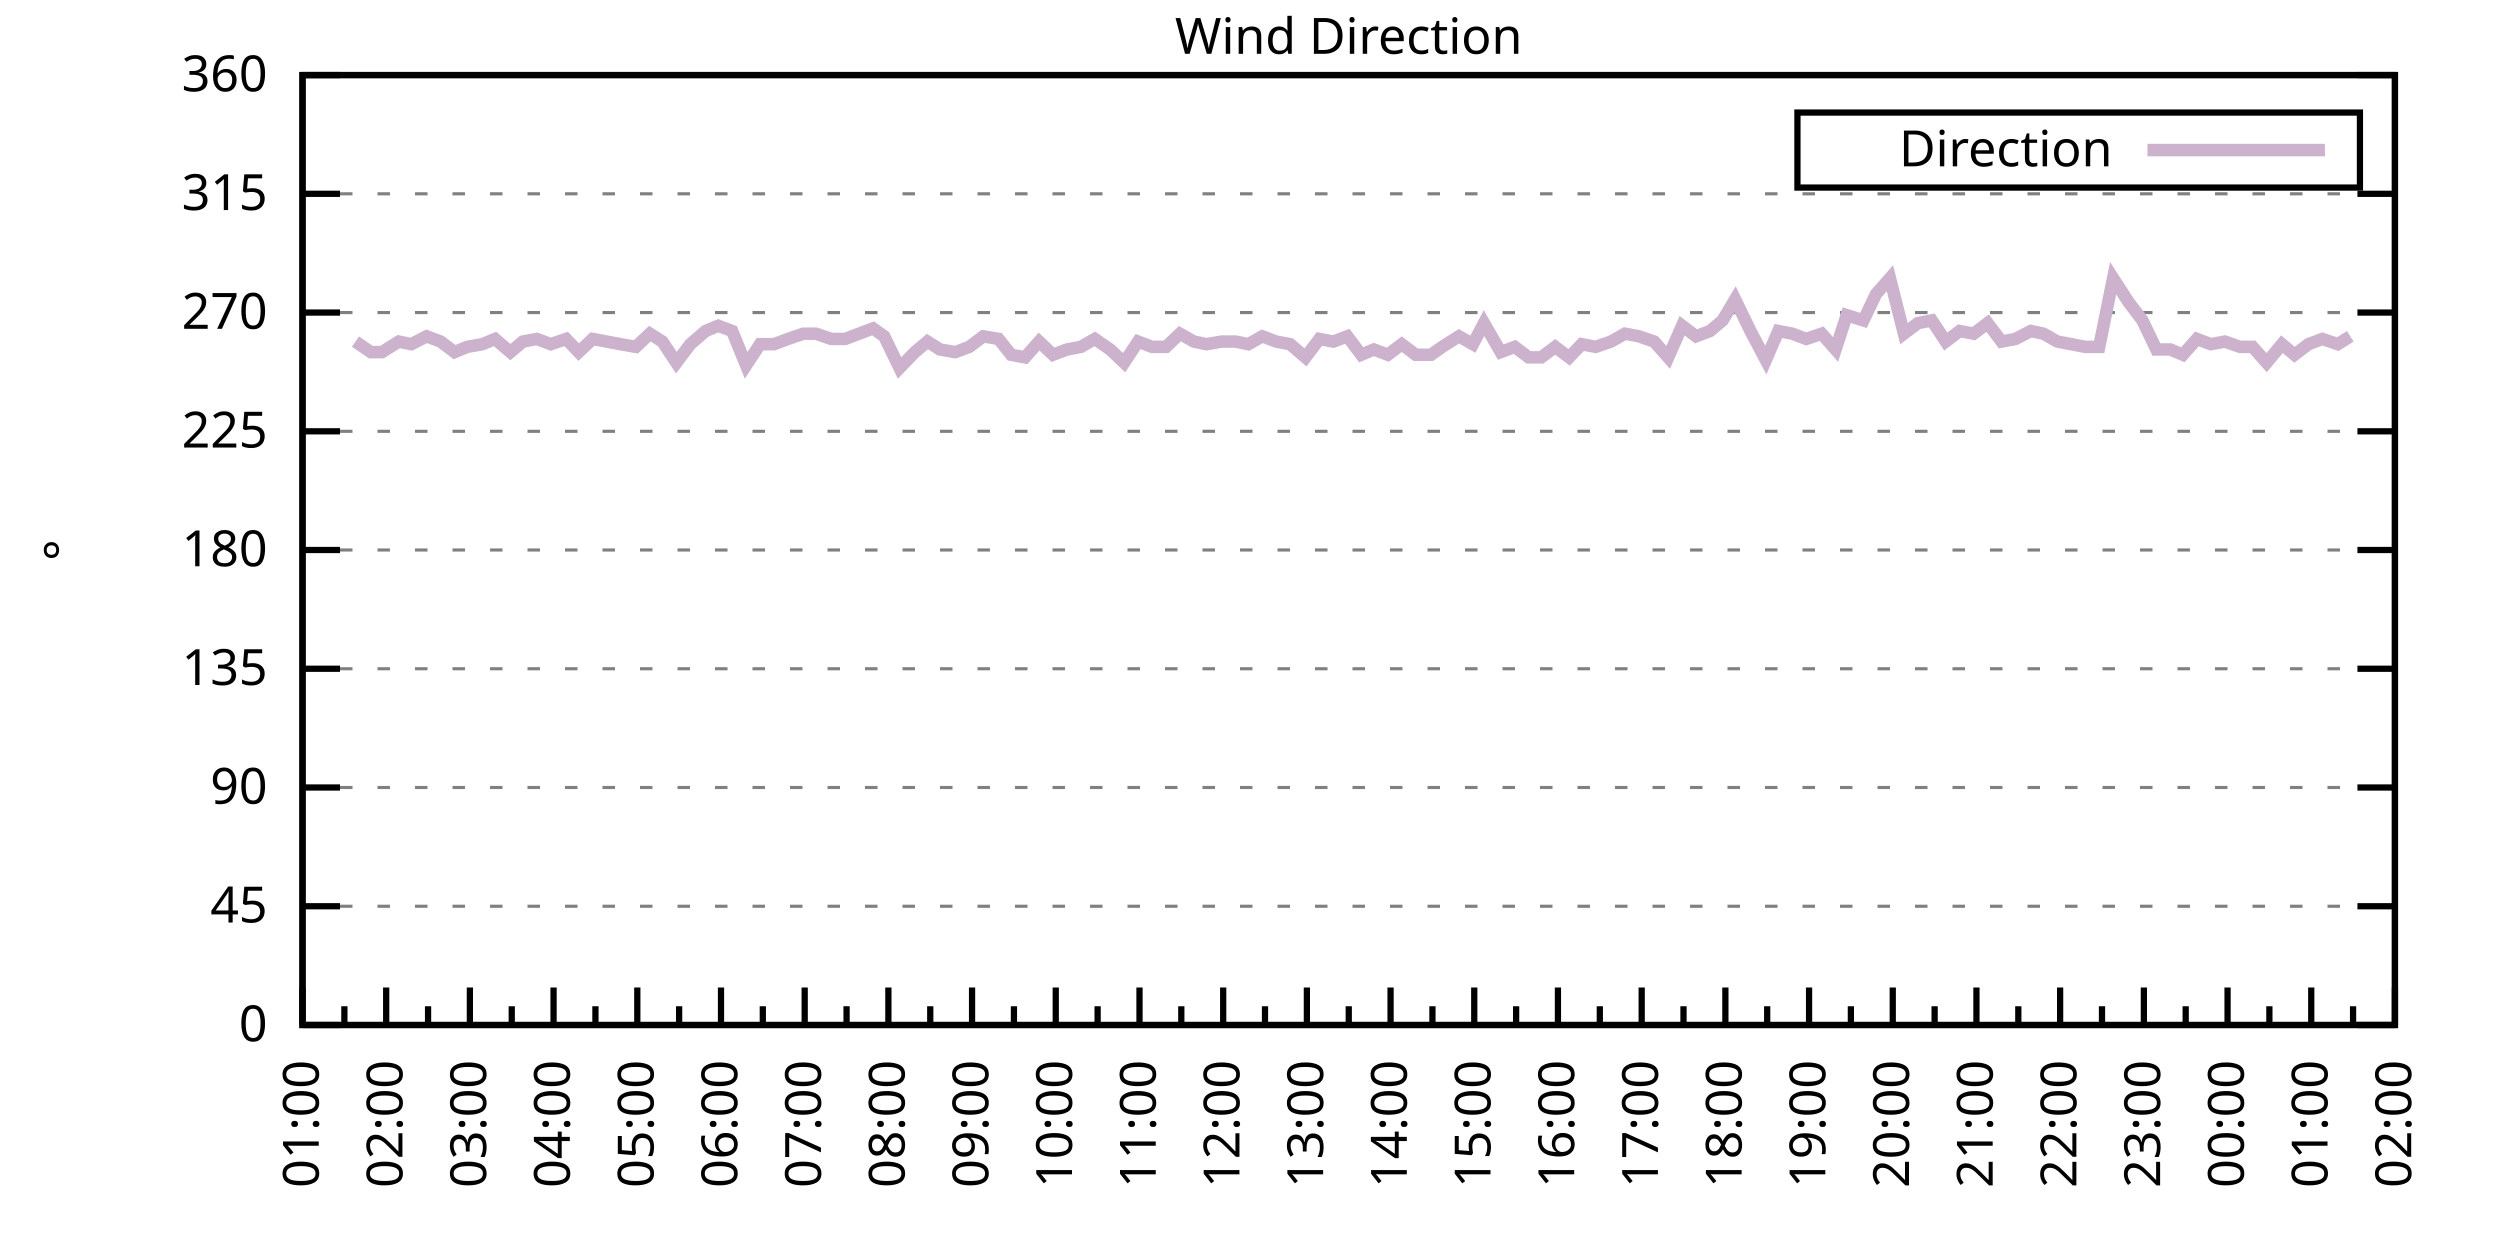
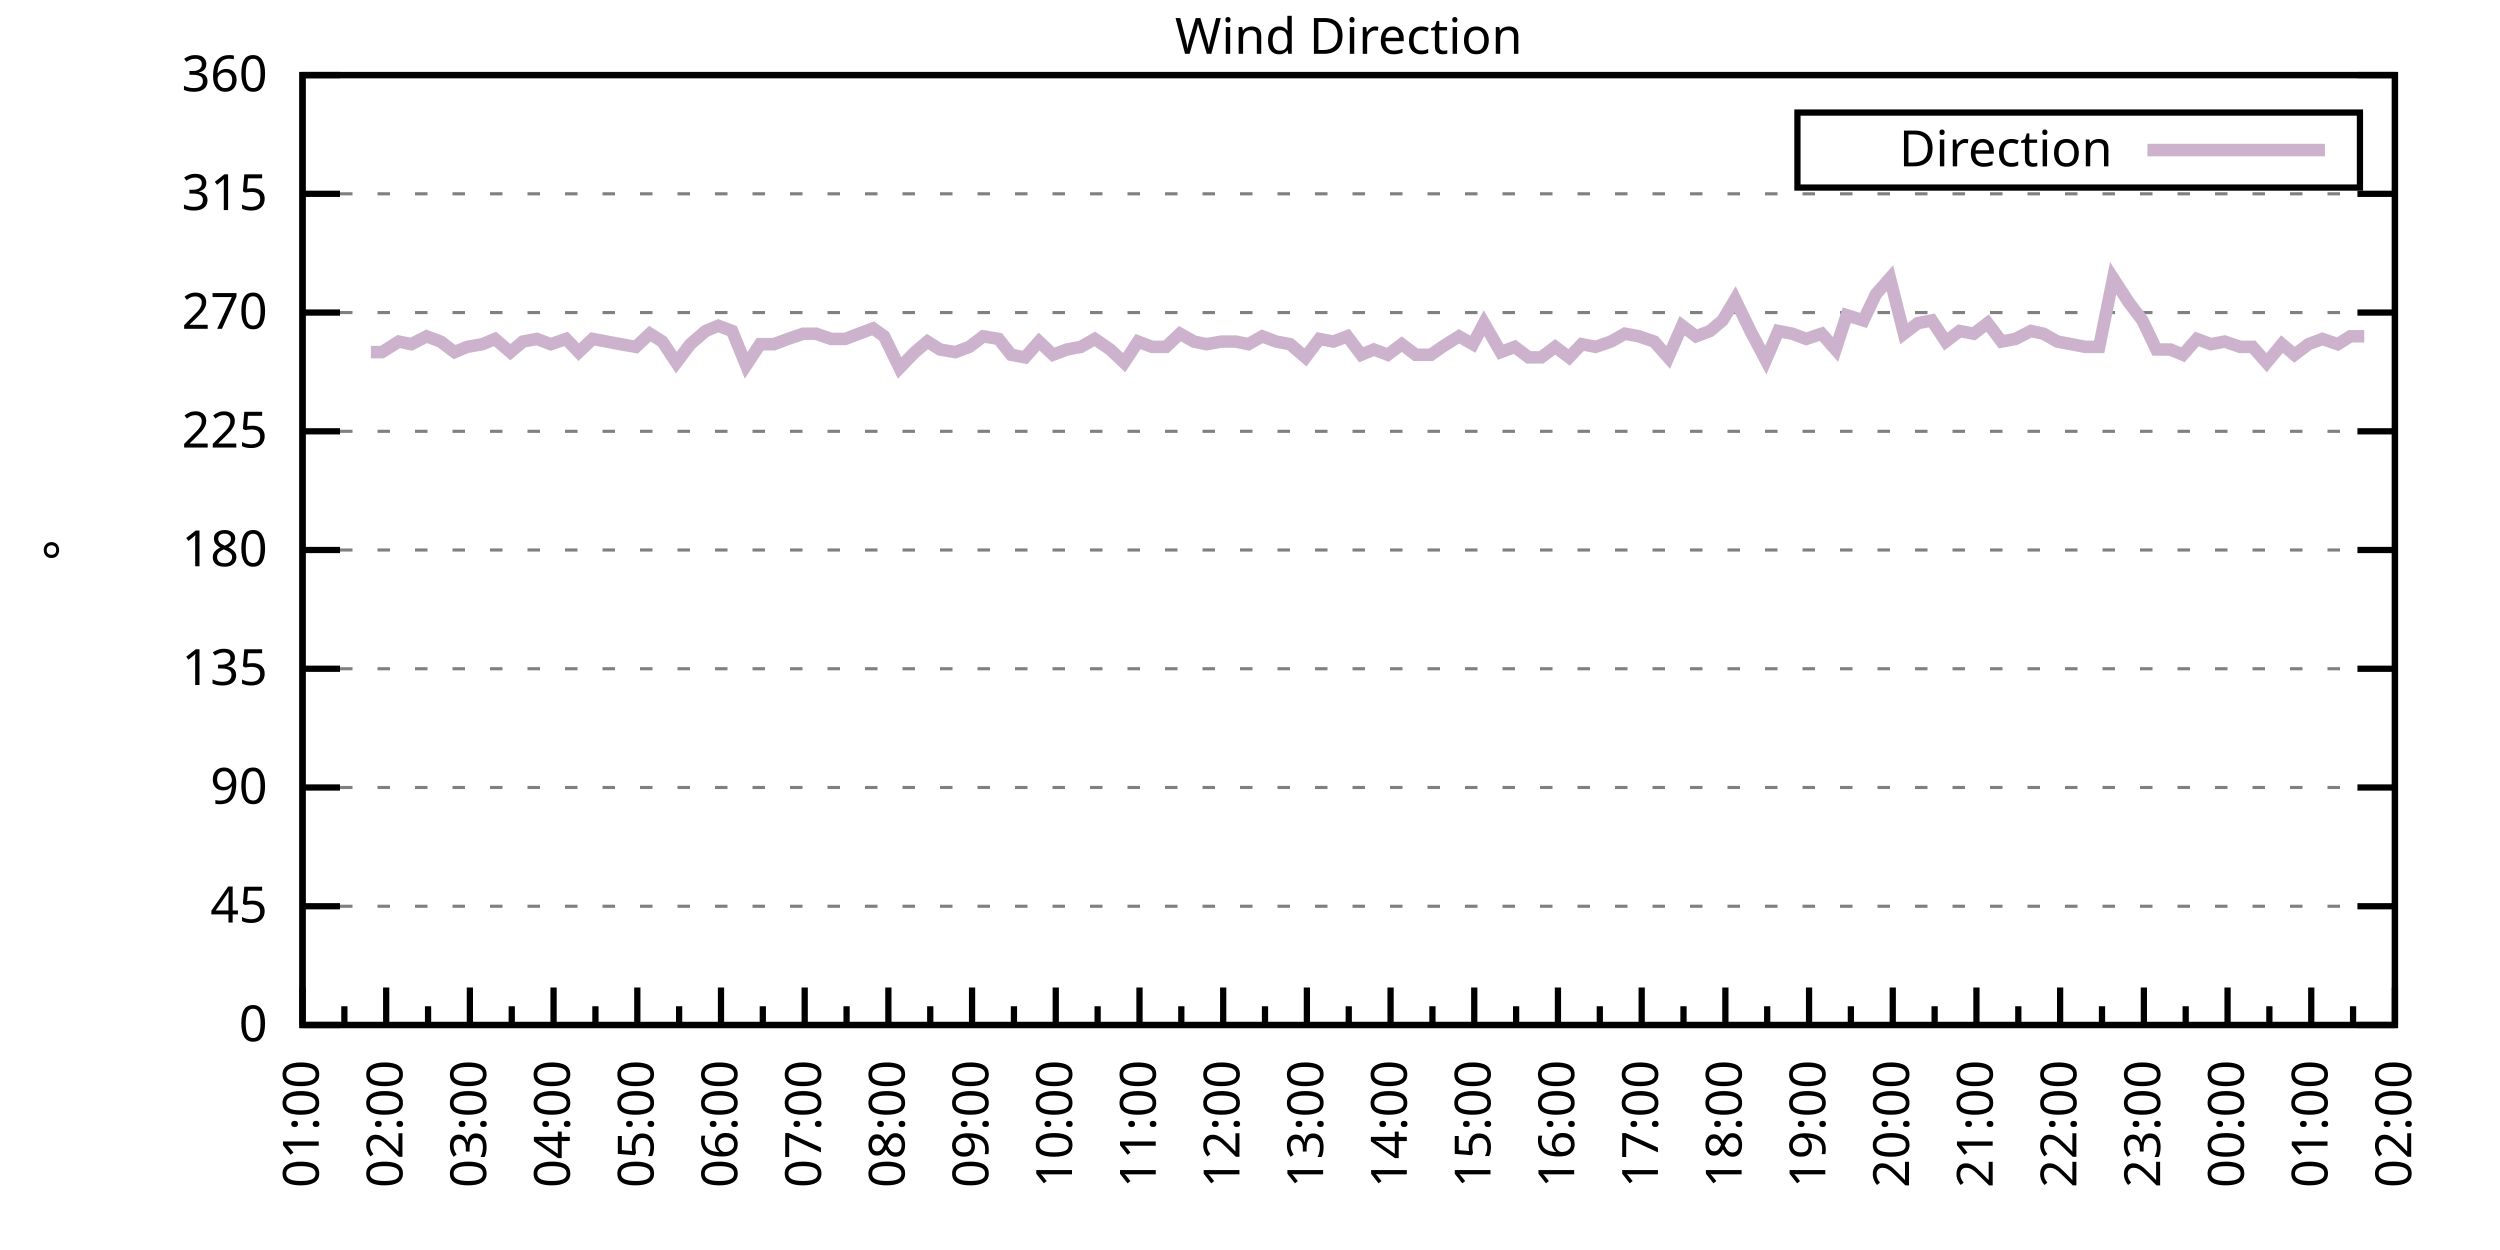
<svg xmlns="http://www.w3.org/2000/svg" xmlns:xlink="http://www.w3.org/1999/xlink" width="400" height="200" viewBox="0 0 400 200">
  <g id="gnuplot_canvas">
    <rect x="0" y="0" width="400" height="200" fill="none" />
    <defs>
      <circle id="gpDot" r="0.5" stroke-width="0.5" stroke="currentColor" />
      <path id="gpPt0" stroke-width="0.333" stroke="currentColor" d="M-1,0 h2 M0,-1 v2" />
      <path id="gpPt1" stroke-width="0.333" stroke="currentColor" d="M-1,-1 L1,1 M1,-1 L-1,1" />
      <path id="gpPt2" stroke-width="0.333" stroke="currentColor" d="M-1,0 L1,0 M0,-1 L0,1 M-1,-1 L1,1 M-1,1 L1,-1" />
      <rect id="gpPt3" stroke-width="0.333" stroke="currentColor" x="-1" y="-1" width="2" height="2" />
      <rect id="gpPt4" stroke-width="0.333" stroke="currentColor" fill="currentColor" x="-1" y="-1" width="2" height="2" />
      <circle id="gpPt5" stroke-width="0.333" stroke="currentColor" cx="0" cy="0" r="1" />
      <use xlink:href="#gpPt5" id="gpPt6" fill="currentColor" stroke="none" />
      <path id="gpPt7" stroke-width="0.333" stroke="currentColor" d="M0,-1.33 L-1.33,0.67 L1.33,0.67 z" />
      <use xlink:href="#gpPt7" id="gpPt8" fill="currentColor" stroke="none" />
      <use xlink:href="#gpPt7" id="gpPt9" stroke="currentColor" transform="rotate(180)" />
      <use xlink:href="#gpPt9" id="gpPt10" fill="currentColor" stroke="none" />
      <use xlink:href="#gpPt3" id="gpPt11" stroke="currentColor" transform="rotate(45)" />
      <use xlink:href="#gpPt11" id="gpPt12" fill="currentColor" stroke="none" />
      <path id="gpPt13" stroke-width="0.333" stroke="currentColor" d="M0,1.330 L1.265,0.411 L0.782,-1.067 L-0.782,-1.076 L-1.265,0.411 z" />
      <use xlink:href="#gpPt13" id="gpPt14" fill="currentColor" stroke="none" />
      <filter id="textbox" filterUnits="objectBoundingBox" x="0" y="0" height="1" width="1">
        <feFlood flood-color="white" flood-opacity="1" result="bgnd" />
        <feComposite in="SourceGraphic" in2="bgnd" operator="atop" />
      </filter>
      <filter id="greybox" filterUnits="objectBoundingBox" x="0" y="0" height="1" width="1">
        <feFlood flood-color="lightgrey" flood-opacity="1" result="grey" />
        <feComposite in="SourceGraphic" in2="grey" operator="atop" />
      </filter>
    </defs>
    <g fill="none" color="white" stroke="currentColor" stroke-width="1.00" stroke-linecap="butt" stroke-linejoin="miter">
</g>
    <g fill="none" color="black" stroke="currentColor" stroke-width="1.00" stroke-linecap="butt" stroke-linejoin="miter">
      <g stroke="none" shape-rendering="crispEdges">
        <polygon fill="rgb(255, 255, 255)" points="48.40,164.00 383.18,164.00 383.18,12.02 48.40,12.02 " />
      </g>
    </g>
    <g fill="none" color="black" stroke="currentColor" stroke-width="1.00" stroke-linecap="butt" stroke-linejoin="miter">
</g>
    <g fill="none" color="black" stroke="black" stroke-width="0.50" stroke-linecap="butt" stroke-linejoin="miter">
</g>
    <g fill="none" color="gray" stroke="currentColor" stroke-width="0.50" stroke-linecap="butt" stroke-linejoin="miter">
      <path stroke="gray" stroke-dasharray="2,4" class="gridline" d="M48.40,164.00 L383.19,164.00  " />
    </g>
    <g fill="none" color="gray" stroke="gray" stroke-width="1.00" stroke-linecap="butt" stroke-linejoin="miter">
</g>
    <g fill="none" color="black" stroke="currentColor" stroke-width="1.00" stroke-linecap="butt" stroke-linejoin="miter">
      <path stroke="black" d="M48.40,164.00 L54.40,164.00 M383.19,164.00 L377.19,164.00  " />
      <g transform="translate(42.80,166.60)" stroke="none" fill="black" font-family="Sans" font-size="8.00" text-anchor="end">
        <text>
          <tspan font-family="Sans"> 0</tspan>
        </text>
      </g>
    </g>
    <g fill="none" color="black" stroke="currentColor" stroke-width="1.00" stroke-linecap="butt" stroke-linejoin="miter">
</g>
    <g fill="none" color="black" stroke="black" stroke-width="0.50" stroke-linecap="butt" stroke-linejoin="miter">
</g>
    <g fill="none" color="gray" stroke="currentColor" stroke-width="0.50" stroke-linecap="butt" stroke-linejoin="miter">
      <path stroke="gray" stroke-dasharray="2,4" class="gridline" d="M48.40,145.00 L383.19,145.00  " />
    </g>
    <g fill="none" color="gray" stroke="gray" stroke-width="1.00" stroke-linecap="butt" stroke-linejoin="miter">
</g>
    <g fill="none" color="black" stroke="currentColor" stroke-width="1.00" stroke-linecap="butt" stroke-linejoin="miter">
      <path stroke="black" d="M48.40,145.00 L54.40,145.00 M383.19,145.00 L377.19,145.00  " />
      <g transform="translate(42.80,147.60)" stroke="none" fill="black" font-family="Sans" font-size="8.00" text-anchor="end">
        <text>
          <tspan font-family="Sans"> 45</tspan>
        </text>
      </g>
    </g>
    <g fill="none" color="black" stroke="currentColor" stroke-width="1.00" stroke-linecap="butt" stroke-linejoin="miter">
</g>
    <g fill="none" color="black" stroke="black" stroke-width="0.50" stroke-linecap="butt" stroke-linejoin="miter">
</g>
    <g fill="none" color="gray" stroke="currentColor" stroke-width="0.50" stroke-linecap="butt" stroke-linejoin="miter">
      <path stroke="gray" stroke-dasharray="2,4" class="gridline" d="M48.40,126.00 L383.19,126.00  " />
    </g>
    <g fill="none" color="gray" stroke="gray" stroke-width="1.00" stroke-linecap="butt" stroke-linejoin="miter">
</g>
    <g fill="none" color="black" stroke="currentColor" stroke-width="1.00" stroke-linecap="butt" stroke-linejoin="miter">
      <path stroke="black" d="M48.40,126.00 L54.40,126.00 M383.19,126.00 L377.19,126.00  " />
      <g transform="translate(42.80,128.60)" stroke="none" fill="black" font-family="Sans" font-size="8.00" text-anchor="end">
        <text>
          <tspan font-family="Sans"> 90</tspan>
        </text>
      </g>
    </g>
    <g fill="none" color="black" stroke="currentColor" stroke-width="1.00" stroke-linecap="butt" stroke-linejoin="miter">
</g>
    <g fill="none" color="black" stroke="black" stroke-width="0.50" stroke-linecap="butt" stroke-linejoin="miter">
</g>
    <g fill="none" color="gray" stroke="currentColor" stroke-width="0.50" stroke-linecap="butt" stroke-linejoin="miter">
      <path stroke="gray" stroke-dasharray="2,4" class="gridline" d="M48.40,107.00 L383.19,107.00  " />
    </g>
    <g fill="none" color="gray" stroke="gray" stroke-width="1.00" stroke-linecap="butt" stroke-linejoin="miter">
</g>
    <g fill="none" color="black" stroke="currentColor" stroke-width="1.00" stroke-linecap="butt" stroke-linejoin="miter">
      <path stroke="black" d="M48.40,107.00 L54.40,107.00 M383.19,107.00 L377.19,107.00  " />
      <g transform="translate(42.80,109.60)" stroke="none" fill="black" font-family="Sans" font-size="8.00" text-anchor="end">
        <text>
          <tspan font-family="Sans"> 135</tspan>
        </text>
      </g>
    </g>
    <g fill="none" color="black" stroke="currentColor" stroke-width="1.00" stroke-linecap="butt" stroke-linejoin="miter">
</g>
    <g fill="none" color="black" stroke="black" stroke-width="0.50" stroke-linecap="butt" stroke-linejoin="miter">
</g>
    <g fill="none" color="gray" stroke="currentColor" stroke-width="0.50" stroke-linecap="butt" stroke-linejoin="miter">
      <path stroke="gray" stroke-dasharray="2,4" class="gridline" d="M48.40,88.00 L383.19,88.00  " />
    </g>
    <g fill="none" color="gray" stroke="gray" stroke-width="1.00" stroke-linecap="butt" stroke-linejoin="miter">
</g>
    <g fill="none" color="black" stroke="currentColor" stroke-width="1.00" stroke-linecap="butt" stroke-linejoin="miter">
      <path stroke="black" d="M48.40,88.00 L54.40,88.00 M383.19,88.00 L377.19,88.00  " />
      <g transform="translate(42.80,90.60)" stroke="none" fill="black" font-family="Sans" font-size="8.00" text-anchor="end">
        <text>
          <tspan font-family="Sans"> 180</tspan>
        </text>
      </g>
    </g>
    <g fill="none" color="black" stroke="currentColor" stroke-width="1.00" stroke-linecap="butt" stroke-linejoin="miter">
</g>
    <g fill="none" color="black" stroke="black" stroke-width="0.50" stroke-linecap="butt" stroke-linejoin="miter">
</g>
    <g fill="none" color="gray" stroke="currentColor" stroke-width="0.50" stroke-linecap="butt" stroke-linejoin="miter">
      <path stroke="gray" stroke-dasharray="2,4" class="gridline" d="M48.40,69.01 L383.19,69.01  " />
    </g>
    <g fill="none" color="gray" stroke="gray" stroke-width="1.00" stroke-linecap="butt" stroke-linejoin="miter">
</g>
    <g fill="none" color="black" stroke="currentColor" stroke-width="1.00" stroke-linecap="butt" stroke-linejoin="miter">
      <path stroke="black" d="M48.40,69.01 L54.40,69.01 M383.19,69.01 L377.19,69.01  " />
      <g transform="translate(42.80,71.61)" stroke="none" fill="black" font-family="Sans" font-size="8.00" text-anchor="end">
        <text>
          <tspan font-family="Sans"> 225</tspan>
        </text>
      </g>
    </g>
    <g fill="none" color="black" stroke="currentColor" stroke-width="1.00" stroke-linecap="butt" stroke-linejoin="miter">
</g>
    <g fill="none" color="black" stroke="black" stroke-width="0.50" stroke-linecap="butt" stroke-linejoin="miter">
</g>
    <g fill="none" color="gray" stroke="currentColor" stroke-width="0.50" stroke-linecap="butt" stroke-linejoin="miter">
      <path stroke="gray" stroke-dasharray="2,4" class="gridline" d="M48.40,50.01 L383.19,50.01  " />
    </g>
    <g fill="none" color="gray" stroke="gray" stroke-width="1.00" stroke-linecap="butt" stroke-linejoin="miter">
</g>
    <g fill="none" color="black" stroke="currentColor" stroke-width="1.00" stroke-linecap="butt" stroke-linejoin="miter">
      <path stroke="black" d="M48.40,50.01 L54.40,50.01 M383.19,50.01 L377.19,50.01  " />
      <g transform="translate(42.80,52.61)" stroke="none" fill="black" font-family="Sans" font-size="8.00" text-anchor="end">
        <text>
          <tspan font-family="Sans"> 270</tspan>
        </text>
      </g>
    </g>
    <g fill="none" color="black" stroke="currentColor" stroke-width="1.00" stroke-linecap="butt" stroke-linejoin="miter">
</g>
    <g fill="none" color="black" stroke="black" stroke-width="0.50" stroke-linecap="butt" stroke-linejoin="miter">
</g>
    <g fill="none" color="gray" stroke="currentColor" stroke-width="0.50" stroke-linecap="butt" stroke-linejoin="miter">
      <path stroke="gray" stroke-dasharray="2,4" class="gridline" d="M48.40,31.01 L383.19,31.01  " />
    </g>
    <g fill="none" color="gray" stroke="gray" stroke-width="1.00" stroke-linecap="butt" stroke-linejoin="miter">
</g>
    <g fill="none" color="black" stroke="currentColor" stroke-width="1.00" stroke-linecap="butt" stroke-linejoin="miter">
      <path stroke="black" d="M48.40,31.01 L54.40,31.01 M383.19,31.01 L377.19,31.01  " />
      <g transform="translate(42.80,33.61)" stroke="none" fill="black" font-family="Sans" font-size="8.00" text-anchor="end">
        <text>
          <tspan font-family="Sans"> 315</tspan>
        </text>
      </g>
    </g>
    <g fill="none" color="black" stroke="currentColor" stroke-width="1.00" stroke-linecap="butt" stroke-linejoin="miter">
</g>
    <g fill="none" color="black" stroke="black" stroke-width="0.50" stroke-linecap="butt" stroke-linejoin="miter">
</g>
    <g fill="none" color="gray" stroke="currentColor" stroke-width="0.50" stroke-linecap="butt" stroke-linejoin="miter">
      <path stroke="gray" stroke-dasharray="2,4" class="gridline" d="M48.40,12.01 L383.19,12.01  " />
    </g>
    <g fill="none" color="gray" stroke="gray" stroke-width="1.00" stroke-linecap="butt" stroke-linejoin="miter">
</g>
    <g fill="none" color="black" stroke="currentColor" stroke-width="1.00" stroke-linecap="butt" stroke-linejoin="miter">
      <path stroke="black" d="M48.40,12.01 L54.40,12.01 M383.19,12.01 L377.19,12.01  " />
      <g transform="translate(42.80,14.61)" stroke="none" fill="black" font-family="Sans" font-size="8.00" text-anchor="end">
        <text>
          <tspan font-family="Sans"> 360</tspan>
        </text>
      </g>
    </g>
    <g fill="none" color="black" stroke="currentColor" stroke-width="1.00" stroke-linecap="butt" stroke-linejoin="miter">
      <path stroke="black" d="M48.40,164.00 L48.40,158.00  " />
      <g transform="translate(51.00,169.60) rotate(270)" stroke="none" fill="black" font-family="Sans" font-size="8.00" text-anchor="end">
        <text>
          <tspan font-family="Sans">01:00</tspan>
        </text>
      </g>
    </g>
    <g fill="none" color="black" stroke="currentColor" stroke-width="1.00" stroke-linecap="butt" stroke-linejoin="miter">
      <path stroke="black" d="M55.10,164.00 L55.10,161.00 M61.79,164.00 L61.79,158.00  " />
      <g transform="translate(64.39,169.60) rotate(270)" stroke="none" fill="black" font-family="Sans" font-size="8.00" text-anchor="end">
        <text>
          <tspan font-family="Sans">02:00</tspan>
        </text>
      </g>
    </g>
    <g fill="none" color="black" stroke="currentColor" stroke-width="1.00" stroke-linecap="butt" stroke-linejoin="miter">
      <path stroke="black" d="M68.49,164.00 L68.49,161.00 M75.18,164.00 L75.18,158.00  " />
      <g transform="translate(77.78,169.60) rotate(270)" stroke="none" fill="black" font-family="Sans" font-size="8.00" text-anchor="end">
        <text>
          <tspan font-family="Sans">03:00</tspan>
        </text>
      </g>
    </g>
    <g fill="none" color="black" stroke="currentColor" stroke-width="1.00" stroke-linecap="butt" stroke-linejoin="miter">
      <path stroke="black" d="M81.88,164.00 L81.88,161.00 M88.57,164.00 L88.57,158.00  " />
      <g transform="translate(91.17,169.60) rotate(270)" stroke="none" fill="black" font-family="Sans" font-size="8.00" text-anchor="end">
        <text>
          <tspan font-family="Sans">04:00</tspan>
        </text>
      </g>
    </g>
    <g fill="none" color="black" stroke="currentColor" stroke-width="1.00" stroke-linecap="butt" stroke-linejoin="miter">
      <path stroke="black" d="M95.27,164.00 L95.27,161.00 M101.97,164.00 L101.97,158.00  " />
      <g transform="translate(104.57,169.60) rotate(270)" stroke="none" fill="black" font-family="Sans" font-size="8.00" text-anchor="end">
        <text>
          <tspan font-family="Sans">05:00</tspan>
        </text>
      </g>
    </g>
    <g fill="none" color="black" stroke="currentColor" stroke-width="1.00" stroke-linecap="butt" stroke-linejoin="miter">
      <path stroke="black" d="M108.66,164.00 L108.66,161.00 M115.36,164.00 L115.36,158.00  " />
      <g transform="translate(117.96,169.60) rotate(270)" stroke="none" fill="black" font-family="Sans" font-size="8.00" text-anchor="end">
        <text>
          <tspan font-family="Sans">06:00</tspan>
        </text>
      </g>
    </g>
    <g fill="none" color="black" stroke="currentColor" stroke-width="1.00" stroke-linecap="butt" stroke-linejoin="miter">
      <path stroke="black" d="M122.05,164.00 L122.05,161.00 M128.75,164.00 L128.75,158.00  " />
      <g transform="translate(131.35,169.60) rotate(270)" stroke="none" fill="black" font-family="Sans" font-size="8.00" text-anchor="end">
        <text>
          <tspan font-family="Sans">07:00</tspan>
        </text>
      </g>
    </g>
    <g fill="none" color="black" stroke="currentColor" stroke-width="1.00" stroke-linecap="butt" stroke-linejoin="miter">
      <path stroke="black" d="M135.45,164.00 L135.45,161.00 M142.14,164.00 L142.14,158.00  " />
      <g transform="translate(144.74,169.60) rotate(270)" stroke="none" fill="black" font-family="Sans" font-size="8.00" text-anchor="end">
        <text>
          <tspan font-family="Sans">08:00</tspan>
        </text>
      </g>
    </g>
    <g fill="none" color="black" stroke="currentColor" stroke-width="1.00" stroke-linecap="butt" stroke-linejoin="miter">
      <path stroke="black" d="M148.84,164.00 L148.84,161.00 M155.53,164.00 L155.53,158.00  " />
      <g transform="translate(158.13,169.60) rotate(270)" stroke="none" fill="black" font-family="Sans" font-size="8.00" text-anchor="end">
        <text>
          <tspan font-family="Sans">09:00</tspan>
        </text>
      </g>
    </g>
    <g fill="none" color="black" stroke="currentColor" stroke-width="1.00" stroke-linecap="butt" stroke-linejoin="miter">
      <path stroke="black" d="M162.23,164.00 L162.23,161.00 M168.92,164.00 L168.92,158.00  " />
      <g transform="translate(171.52,169.60) rotate(270)" stroke="none" fill="black" font-family="Sans" font-size="8.00" text-anchor="end">
        <text>
          <tspan font-family="Sans">10:00</tspan>
        </text>
      </g>
    </g>
    <g fill="none" color="black" stroke="currentColor" stroke-width="1.00" stroke-linecap="butt" stroke-linejoin="miter">
      <path stroke="black" d="M175.62,164.00 L175.62,161.00 M182.32,164.00 L182.32,158.00  " />
      <g transform="translate(184.92,169.60) rotate(270)" stroke="none" fill="black" font-family="Sans" font-size="8.00" text-anchor="end">
        <text>
          <tspan font-family="Sans">11:00</tspan>
        </text>
      </g>
    </g>
    <g fill="none" color="black" stroke="currentColor" stroke-width="1.00" stroke-linecap="butt" stroke-linejoin="miter">
      <path stroke="black" d="M189.01,164.00 L189.01,161.00 M195.71,164.00 L195.71,158.00  " />
      <g transform="translate(198.31,169.60) rotate(270)" stroke="none" fill="black" font-family="Sans" font-size="8.00" text-anchor="end">
        <text>
          <tspan font-family="Sans">12:00</tspan>
        </text>
      </g>
    </g>
    <g fill="none" color="black" stroke="currentColor" stroke-width="1.00" stroke-linecap="butt" stroke-linejoin="miter">
      <path stroke="black" d="M202.40,164.00 L202.40,161.00 M209.10,164.00 L209.10,158.00  " />
      <g transform="translate(211.70,169.60) rotate(270)" stroke="none" fill="black" font-family="Sans" font-size="8.00" text-anchor="end">
        <text>
          <tspan font-family="Sans">13:00</tspan>
        </text>
      </g>
    </g>
    <g fill="none" color="black" stroke="currentColor" stroke-width="1.00" stroke-linecap="butt" stroke-linejoin="miter">
      <path stroke="black" d="M215.80,164.00 L215.80,161.00 M222.49,164.00 L222.49,158.00  " />
      <g transform="translate(225.09,169.60) rotate(270)" stroke="none" fill="black" font-family="Sans" font-size="8.00" text-anchor="end">
        <text>
          <tspan font-family="Sans">14:00</tspan>
        </text>
      </g>
    </g>
    <g fill="none" color="black" stroke="currentColor" stroke-width="1.00" stroke-linecap="butt" stroke-linejoin="miter">
      <path stroke="black" d="M229.19,164.00 L229.19,161.00 M235.88,164.00 L235.88,158.00  " />
      <g transform="translate(238.48,169.60) rotate(270)" stroke="none" fill="black" font-family="Sans" font-size="8.00" text-anchor="end">
        <text>
          <tspan font-family="Sans">15:00</tspan>
        </text>
      </g>
    </g>
    <g fill="none" color="black" stroke="currentColor" stroke-width="1.00" stroke-linecap="butt" stroke-linejoin="miter">
      <path stroke="black" d="M242.58,164.00 L242.58,161.00 M249.27,164.00 L249.27,158.00  " />
      <g transform="translate(251.87,169.60) rotate(270)" stroke="none" fill="black" font-family="Sans" font-size="8.00" text-anchor="end">
        <text>
          <tspan font-family="Sans">16:00</tspan>
        </text>
      </g>
    </g>
    <g fill="none" color="black" stroke="currentColor" stroke-width="1.00" stroke-linecap="butt" stroke-linejoin="miter">
      <path stroke="black" d="M255.97,164.00 L255.97,161.00 M262.67,164.00 L262.67,158.00  " />
      <g transform="translate(265.27,169.60) rotate(270)" stroke="none" fill="black" font-family="Sans" font-size="8.00" text-anchor="end">
        <text>
          <tspan font-family="Sans">17:00</tspan>
        </text>
      </g>
    </g>
    <g fill="none" color="black" stroke="currentColor" stroke-width="1.00" stroke-linecap="butt" stroke-linejoin="miter">
      <path stroke="black" d="M269.36,164.00 L269.36,161.00 M276.06,164.00 L276.06,158.00  " />
      <g transform="translate(278.66,169.60) rotate(270)" stroke="none" fill="black" font-family="Sans" font-size="8.00" text-anchor="end">
        <text>
          <tspan font-family="Sans">18:00</tspan>
        </text>
      </g>
    </g>
    <g fill="none" color="black" stroke="currentColor" stroke-width="1.00" stroke-linecap="butt" stroke-linejoin="miter">
      <path stroke="black" d="M282.75,164.00 L282.75,161.00 M289.45,164.00 L289.45,158.00  " />
      <g transform="translate(292.05,169.60) rotate(270)" stroke="none" fill="black" font-family="Sans" font-size="8.00" text-anchor="end">
        <text>
          <tspan font-family="Sans">19:00</tspan>
        </text>
      </g>
    </g>
    <g fill="none" color="black" stroke="currentColor" stroke-width="1.00" stroke-linecap="butt" stroke-linejoin="miter">
      <path stroke="black" d="M296.14,164.00 L296.14,161.00 M302.84,164.00 L302.84,158.00  " />
      <g transform="translate(305.44,169.60) rotate(270)" stroke="none" fill="black" font-family="Sans" font-size="8.00" text-anchor="end">
        <text>
          <tspan font-family="Sans">20:00</tspan>
        </text>
      </g>
    </g>
    <g fill="none" color="black" stroke="currentColor" stroke-width="1.00" stroke-linecap="butt" stroke-linejoin="miter">
      <path stroke="black" d="M309.54,164.00 L309.54,161.00 M316.23,164.00 L316.23,158.00  " />
      <g transform="translate(318.83,169.60) rotate(270)" stroke="none" fill="black" font-family="Sans" font-size="8.00" text-anchor="end">
        <text>
          <tspan font-family="Sans">21:00</tspan>
        </text>
      </g>
    </g>
    <g fill="none" color="black" stroke="currentColor" stroke-width="1.00" stroke-linecap="butt" stroke-linejoin="miter">
      <path stroke="black" d="M322.93,164.00 L322.93,161.00 M329.62,164.00 L329.62,158.00  " />
      <g transform="translate(332.22,169.60) rotate(270)" stroke="none" fill="black" font-family="Sans" font-size="8.00" text-anchor="end">
        <text>
          <tspan font-family="Sans">22:00</tspan>
        </text>
      </g>
    </g>
    <g fill="none" color="black" stroke="currentColor" stroke-width="1.00" stroke-linecap="butt" stroke-linejoin="miter">
      <path stroke="black" d="M336.32,164.00 L336.32,161.00 M343.02,164.00 L343.02,158.00  " />
      <g transform="translate(345.62,169.60) rotate(270)" stroke="none" fill="black" font-family="Sans" font-size="8.00" text-anchor="end">
        <text>
          <tspan font-family="Sans">23:00</tspan>
        </text>
      </g>
    </g>
    <g fill="none" color="black" stroke="currentColor" stroke-width="1.00" stroke-linecap="butt" stroke-linejoin="miter">
      <path stroke="black" d="M349.71,164.00 L349.71,161.00 M356.41,164.00 L356.41,158.00  " />
      <g transform="translate(359.01,169.60) rotate(270)" stroke="none" fill="black" font-family="Sans" font-size="8.00" text-anchor="end">
        <text>
          <tspan font-family="Sans">00:00</tspan>
        </text>
      </g>
    </g>
    <g fill="none" color="black" stroke="currentColor" stroke-width="1.00" stroke-linecap="butt" stroke-linejoin="miter">
      <path stroke="black" d="M363.10,164.00 L363.10,161.00 M369.80,164.00 L369.80,158.00  " />
      <g transform="translate(372.40,169.60) rotate(270)" stroke="none" fill="black" font-family="Sans" font-size="8.00" text-anchor="end">
        <text>
          <tspan font-family="Sans">01:00</tspan>
        </text>
      </g>
    </g>
    <g fill="none" color="black" stroke="currentColor" stroke-width="1.00" stroke-linecap="butt" stroke-linejoin="miter">
      <path stroke="black" d="M376.49,164.00 L376.49,161.00 M383.19,164.00 L383.19,158.00  " />
      <g transform="translate(385.79,169.60) rotate(270)" stroke="none" fill="black" font-family="Sans" font-size="8.00" text-anchor="end">
        <text>
          <tspan font-family="Sans">02:00</tspan>
        </text>
      </g>
    </g>
    <g fill="none" color="black" stroke="currentColor" stroke-width="1.00" stroke-linecap="butt" stroke-linejoin="miter">
</g>
    <g fill="none" color="black" stroke="currentColor" stroke-width="1.00" stroke-linecap="butt" stroke-linejoin="miter">
      <path stroke="black" d="M48.40,12.01 L48.40,164.00 L383.19,164.00 L383.19,12.01 L48.40,12.01 Z  " />
    </g>
    <g fill="none" color="black" stroke="currentColor" stroke-width="1.00" stroke-linecap="butt" stroke-linejoin="miter">
      <g transform="translate(12.80,88.01) rotate(270)" stroke="none" fill="black" font-family="Sans" font-size="8.00" text-anchor="middle">
        <text>
          <tspan font-family="Sans">°</tspan>
        </text>
      </g>
    </g>
    <g fill="none" color="black" stroke="currentColor" stroke-width="1.00" stroke-linecap="butt" stroke-linejoin="miter">
</g>
    <g fill="none" color="black" stroke="currentColor" stroke-width="1.00" stroke-linecap="butt" stroke-linejoin="miter">
      <path stroke="black" d="M287.59,30.01 L287.59,18.01 L377.59,18.01 L377.59,30.01 L287.59,30.01 Z  " />
    </g>
    <g id="Wind_direction_plot_1">
      <g fill="none" color="white" stroke="black" stroke-width="2.00" stroke-linecap="butt" stroke-linejoin="miter">
</g>
      <g fill="none" color="black" stroke="currentColor" stroke-width="2.00" stroke-linecap="butt" stroke-linejoin="miter">
        <g transform="translate(337.99,26.61)" stroke="none" fill="black" font-family="Sans" font-size="8.00" text-anchor="end">
          <text>
            <tspan font-family="Sans">Direction</tspan>
          </text>
        </g>
      </g>
      <g fill="none" color="black" stroke="currentColor" stroke-width="2.00" stroke-linecap="butt" stroke-linejoin="miter">
-         <path stroke="rgb(204, 178, 204)" d="M343.59,24.01 L371.99,24.01 M56.88,54.65 L59.34,56.34 L61.12,56.34 L63.80,54.65 L65.81,55.07 L68.26,53.81   L70.50,54.65 L72.73,56.34 L74.74,55.50 L77.19,55.07 L79.20,54.23 L81.66,56.34 L83.66,54.65 L85.90,54.23   L88.13,55.07 L90.58,54.23 L92.59,56.34 L94.82,54.23 L97.06,54.65 L99.29,55.07 L101.74,55.50 L103.98,53.39   L105.98,54.65 L108.22,58.03 L110.45,55.07 L112.90,52.96 L114.91,52.12 L117.14,52.96 L119.38,58.45 L121.61,55.07   L123.84,55.07 L126.07,54.23 L128.53,53.39 L130.54,53.39 L132.99,54.23 L135.22,54.23 L137.45,53.39 L139.69,52.54   L141.47,53.81 L143.93,58.87 L146.38,56.34 L148.39,54.65 L150.40,55.92 L152.85,56.34 L155.09,55.50 L157.32,53.81   L159.77,54.23 L161.78,56.76 L164.01,57.18 L166.25,54.65 L168.48,56.76 L170.71,55.92 L172.94,55.50 L175.17,54.23   L177.63,55.92 L179.86,58.03 L182.09,54.65 L184.32,55.50 L186.56,55.50 L188.79,53.39 L191.02,54.65 L193.03,55.07   L195.48,54.65 L197.72,54.65 L199.73,55.07 L201.96,53.81 L204.19,54.65 L206.42,55.07 L208.88,57.18 L211.11,54.23   L213.34,54.65 L215.57,53.81 L217.80,56.76 L219.81,55.92 L222.04,56.76 L224.28,55.07 L226.51,56.76 L228.96,56.76   L230.75,55.50 L233.43,53.81 L235.66,55.07 L237.44,51.70 L240.12,56.34 L242.36,55.50 L244.59,57.18 L246.60,57.18   L248.83,55.50 L251.06,57.18 L253.07,55.07 L255.30,55.50 L257.76,54.65 L259.99,53.39 L262.22,53.81 L264.67,54.65   L266.91,57.18 L269.14,52.12 L271.37,53.81 L273.60,52.96 L275.61,51.27 L277.62,47.90 L280.07,52.96 L282.53,57.61   L284.54,52.96 L286.77,53.39 L289.00,54.23 L291.46,53.39 L293.69,55.92 L295.48,50.43 L298.15,51.27 L300.16,47.05   L302.39,44.52 L304.63,53.39 L306.86,51.70 L309.09,51.27 L311.32,54.65 L313.55,52.96 L315.79,53.39 L318.02,51.70   L320.25,54.65 L322.48,54.23 L324.94,52.96 L326.95,53.39 L329.18,54.65 L331.41,55.07 L333.64,55.50 L335.87,55.50   L338.10,44.52 L340.56,48.32 L342.79,51.27 L345.02,55.92 L347.26,55.92 L349.26,56.76 L351.50,54.23 L353.73,55.07   L355.96,54.65 L358.42,55.50 L360.42,55.50 L362.66,58.03 L365.11,55.07 L367.12,56.76 L369.35,55.07 L371.58,54.23   L374.04,55.07 L376.05,53.81  " />
+         <path stroke="rgb(204, 178, 204)" d="M343.59,24.01 L371.99,24.01 M59.34,56.34 L61.12,56.34 L63.80,54.65 L65.81,55.07 L68.26,53.81 L70.50,54.65   L72.73,56.34 L74.74,55.50 L77.19,55.07 L79.20,54.23 L81.66,56.34 L83.66,54.65 L85.90,54.23 L88.13,55.07   L90.58,54.23 L92.59,56.34 L94.82,54.23 L97.06,54.65 L99.29,55.07 L101.74,55.50 L103.98,53.39 L105.98,54.65   L108.22,58.03 L110.45,55.07 L112.90,52.96 L114.91,52.12 L117.14,52.96 L119.38,58.45 L121.61,55.07 L123.84,55.07   L126.07,54.23 L128.53,53.39 L130.54,53.39 L132.99,54.23 L135.22,54.23 L137.45,53.39 L139.69,52.54 L141.47,53.81   L143.93,58.87 L146.38,56.34 L148.39,54.65 L150.40,55.92 L152.85,56.34 L155.09,55.50 L157.32,53.81 L159.77,54.23   L161.78,56.76 L164.01,57.18 L166.25,54.65 L168.48,56.76 L170.71,55.92 L172.94,55.50 L175.17,54.23 L177.63,55.92   L179.86,58.03 L182.09,54.65 L184.32,55.50 L186.56,55.50 L188.79,53.39 L191.02,54.65 L193.03,55.07 L195.48,54.65   L197.72,54.65 L199.73,55.07 L201.96,53.81 L204.19,54.65 L206.42,55.07 L208.88,57.18 L211.11,54.23 L213.34,54.65   L215.57,53.81 L217.80,56.76 L219.81,55.92 L222.04,56.76 L224.28,55.07 L226.51,56.76 L228.96,56.76 L230.75,55.50   L233.43,53.81 L235.66,55.07 L237.44,51.70 L240.12,56.34 L242.36,55.50 L244.59,57.18 L246.60,57.18 L248.83,55.50   L251.06,57.18 L253.07,55.07 L255.30,55.50 L257.76,54.65 L259.99,53.39 L262.22,53.81 L264.67,54.65 L266.91,57.18   L269.14,52.12 L271.37,53.81 L273.60,52.96 L275.61,51.27 L277.62,47.90 L280.07,52.96 L282.53,57.61 L284.54,52.96   L286.77,53.39 L289.00,54.23 L291.46,53.39 L293.69,55.92 L295.48,50.43 L298.15,51.27 L300.16,47.05 L302.39,44.52   L304.63,53.39 L306.86,51.70 L309.09,51.27 L311.32,54.65 L313.55,52.96 L315.79,53.39 L318.02,51.70 L320.25,54.65   L322.48,54.23 L324.94,52.96 L326.95,53.39 L329.18,54.65 L331.41,55.07 L333.64,55.50 L335.87,55.50 L338.10,44.52   L340.56,48.32 L342.79,51.27 L345.02,55.92 L347.26,55.92 L349.26,56.76 L351.50,54.23 L353.73,55.07 L355.96,54.65   L358.42,55.50 L360.42,55.50 L362.66,58.03 L365.11,55.07 L367.12,56.76 L369.35,55.07 L371.58,54.23 L374.04,55.07   L376.05,53.81 L378.28,53.81  " />
      </g>
    </g>
    <g fill="none" color="black" stroke="currentColor" stroke-width="2.00" stroke-linecap="butt" stroke-linejoin="miter">
</g>
    <g fill="none" color="black" stroke="black" stroke-width="1.00" stroke-linecap="butt" stroke-linejoin="miter">
</g>
    <g fill="none" color="black" stroke="currentColor" stroke-width="1.00" stroke-linecap="butt" stroke-linejoin="miter">
      <path stroke="black" d="M48.40,12.01 L48.40,164.00 L383.19,164.00 L383.19,12.01 L48.40,12.01 Z  " />
    </g>
    <g fill="none" color="black" stroke="currentColor" stroke-width="1.00" stroke-linecap="butt" stroke-linejoin="miter">
      <g transform="translate(215.79,8.61)" stroke="none" fill="black" font-family="Sans" font-size="8.00" text-anchor="middle">
        <text>
          <tspan font-family="Sans">Wind Direction</tspan>
        </text>
      </g>
    </g>
    <g fill="none" color="black" stroke="currentColor" stroke-width="1.00" stroke-linecap="butt" stroke-linejoin="miter">
</g>
  </g>
</svg>
